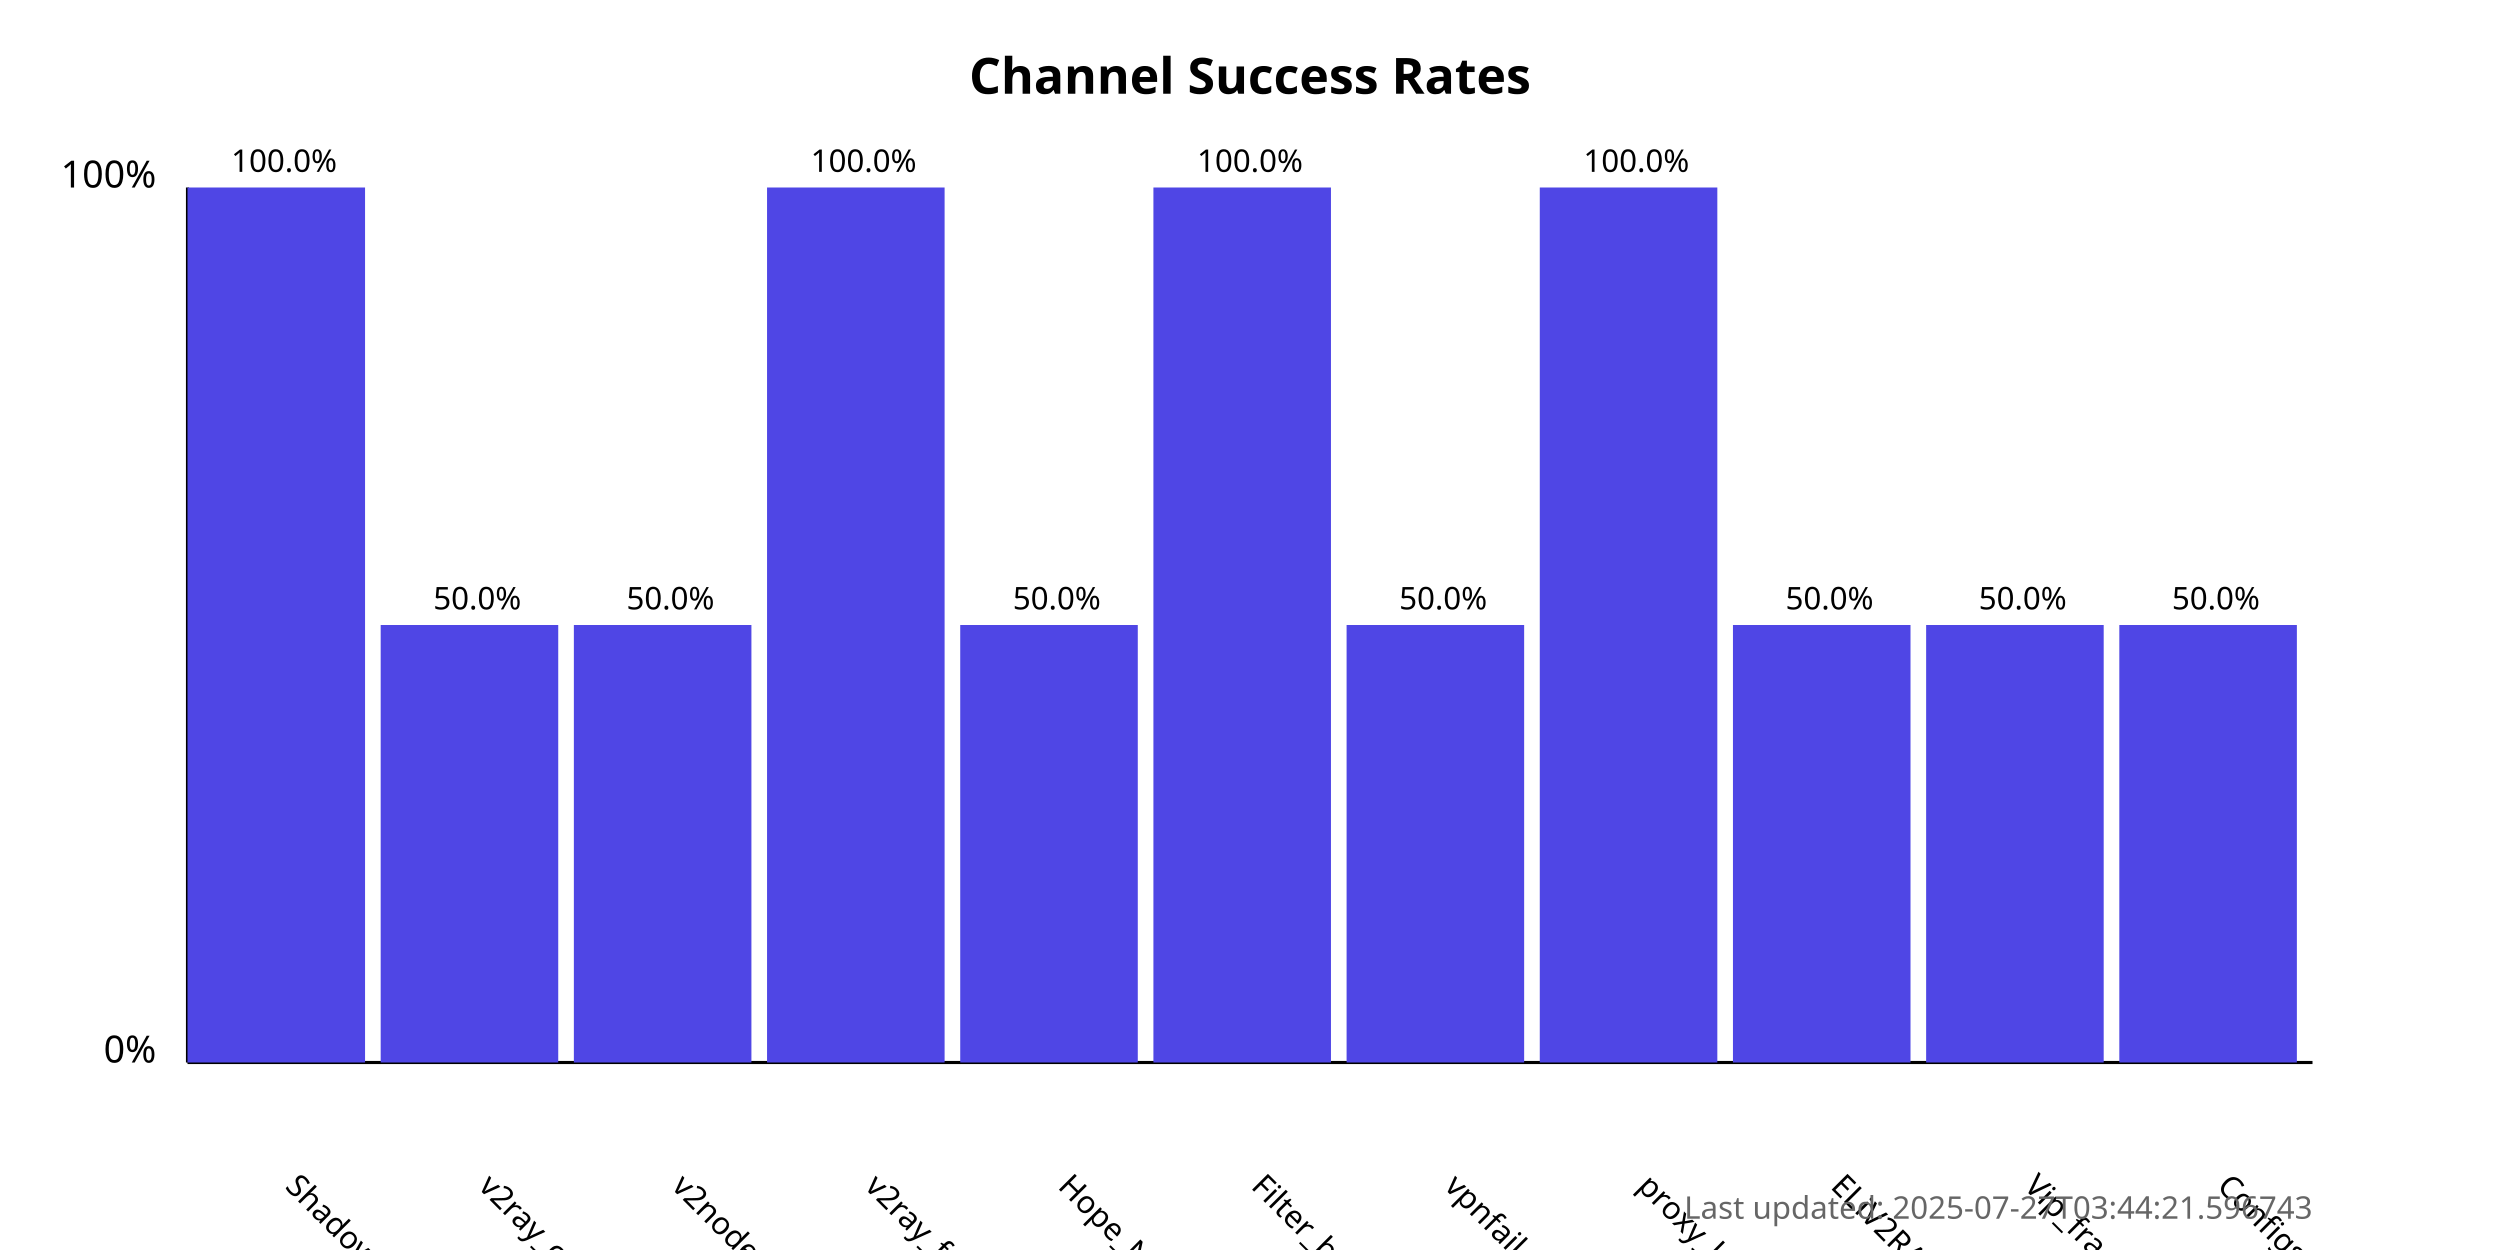
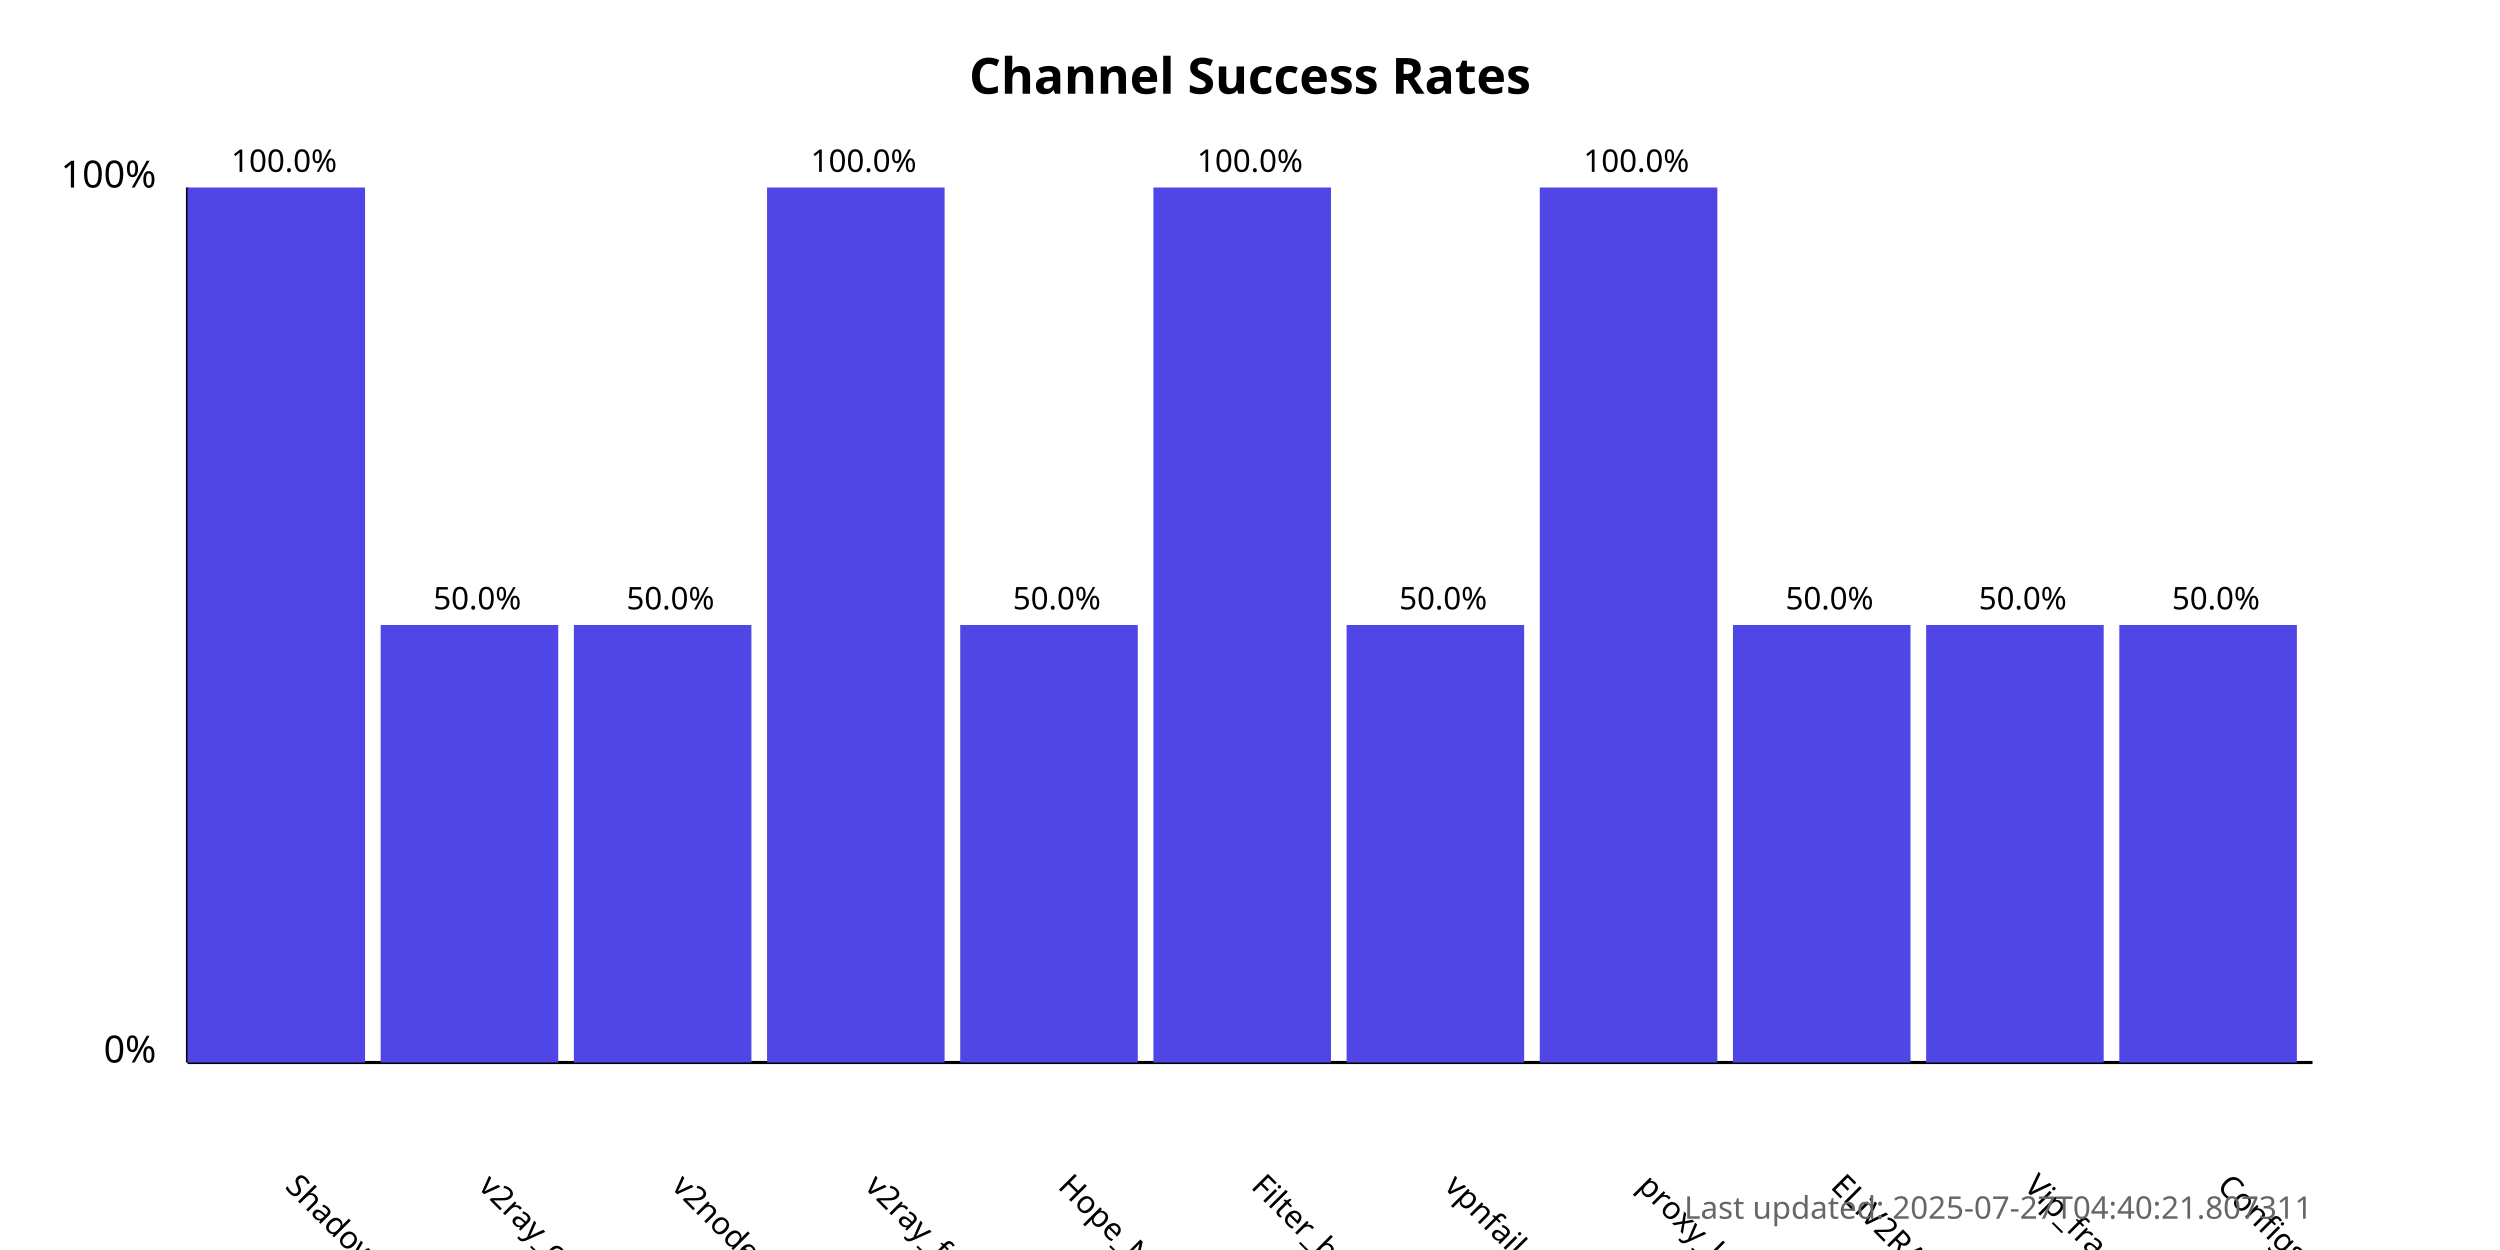
<svg xmlns="http://www.w3.org/2000/svg" width="800" height="400">
  <style>
            .chart-title { font: bold 16px sans-serif; }
            .axis-label { font: 12px sans-serif; }
            .tick-label { font: 10px sans-serif; }
            .bar { fill: #4f46e5; }
            .bar:hover { fill: #6366f1; }
            .timestamp { font: 10px sans-serif; fill: #666; }
        </style>
  <text x="400.0" y="30" text-anchor="middle" class="chart-title">
            Channel Success Rates
        </text>
  <line x1="60" y1="340" x2="60" y2="60" stroke="black" stroke-width="1" />
  <line x1="60" y1="340" x2="740" y2="340" stroke="black" stroke-width="1" />
  <text x="50" y="340" text-anchor="end" class="axis-label">0%</text>
  <text x="50" y="60" text-anchor="end" class="axis-label">100%</text>
  <g>
    <rect x="60" y="60.0" width="56.818" height="280.0" class="bar" />
    <text x="90.909" y="380" transform="rotate(45, 90.90909, 380)" text-anchor="start" class="tick-label">
                ShadowProxy66
            </text>
    <text x="90.909" y="55.0" text-anchor="middle" class="tick-label">
                100.0%
            </text>
  </g>
  <g>
    <rect x="121.818" y="200.0" width="56.818" height="140.0" class="bar" />
    <text x="152.727" y="380" transform="rotate(45, 152.7273, 380)" text-anchor="start" class="tick-label">
                v2ray_configs_pool
            </text>
    <text x="152.727" y="195.0" text-anchor="middle" class="tick-label">
                50.0%
            </text>
  </g>
  <g>
    <rect x="183.636" y="200.0" width="56.818" height="140.0" class="bar" />
    <text x="214.545" y="380" transform="rotate(45, 214.5455, 380)" text-anchor="start" class="tick-label">
                v2nodes
            </text>
    <text x="214.545" y="195.0" text-anchor="middle" class="tick-label">
                50.0%
            </text>
  </g>
  <g>
    <rect x="245.455" y="60.0" width="56.818" height="280.0" class="bar" />
    <text x="276.364" y="380" transform="rotate(45, 276.3636, 380)" text-anchor="start" class="tick-label">
                v2ray_free_conf
            </text>
    <text x="276.364" y="55.0" text-anchor="middle" class="tick-label">
                100.0%
            </text>
  </g>
  <g>
    <rect x="307.273" y="200.0" width="56.818" height="140.0" class="bar" />
    <text x="338.182" y="380" transform="rotate(45, 338.1818, 380)" text-anchor="start" class="tick-label">
                Hope_Net
            </text>
    <text x="338.182" y="195.0" text-anchor="middle" class="tick-label">
                50.0%
            </text>
  </g>
  <g>
    <rect x="369.091" y="60.0" width="56.818" height="280.0" class="bar" />
    <text x="400.0" y="380" transform="rotate(45, 400.0, 380)" text-anchor="start" class="tick-label">
                Filter_breaker
            </text>
    <text x="400.0" y="55.0" text-anchor="middle" class="tick-label">
                100.0%
            </text>
  </g>
  <g>
    <rect x="430.909" y="200.0" width="56.818" height="140.0" class="bar" />
    <text x="461.818" y="380" transform="rotate(45, 461.8182, 380)" text-anchor="start" class="tick-label">
                vpnfail_vless
            </text>
    <text x="461.818" y="195.0" text-anchor="middle" class="tick-label">
                50.0%
            </text>
  </g>
  <g>
    <rect x="492.727" y="60.0" width="56.818" height="280.0" class="bar" />
    <text x="523.636" y="380" transform="rotate(45, 523.6364, 380)" text-anchor="start" class="tick-label">
                proxy_kafee
            </text>
    <text x="523.636" y="55.0" text-anchor="middle" class="tick-label">
                100.0%
            </text>
  </g>
  <g>
    <rect x="554.545" y="200.0" width="56.818" height="140.0" class="bar" />
    <text x="585.455" y="380" transform="rotate(45, 585.4545, 380)" text-anchor="start" class="tick-label">
                ELiV2RAY
            </text>
    <text x="585.455" y="195.0" text-anchor="middle" class="tick-label">
                50.0%
            </text>
  </g>
  <g>
    <rect x="616.364" y="200.0" width="56.818" height="140.0" class="bar" />
    <text x="647.273" y="380" transform="rotate(45, 647.2727, 380)" text-anchor="start" class="tick-label">
                Vip_fragment_v2ray
            </text>
    <text x="647.273" y="195.0" text-anchor="middle" class="tick-label">
                50.0%
            </text>
  </g>
  <g>
    <rect x="678.182" y="200.0" width="56.818" height="140.0" class="bar" />
    <text x="709.091" y="380" transform="rotate(45, 709.0909, 380)" text-anchor="start" class="tick-label">
                ConfigsHubPlus
            </text>
    <text x="709.091" y="195.0" text-anchor="middle" class="tick-label">
                50.0%
            </text>
  </g>
  <text x="740" y="390" text-anchor="end" class="timestamp">
-             Last updated: 2025-07-27T03:44:21.596743
+             Last updated: 2025-07-27T04:40:21.807311
        </text>
</svg>
